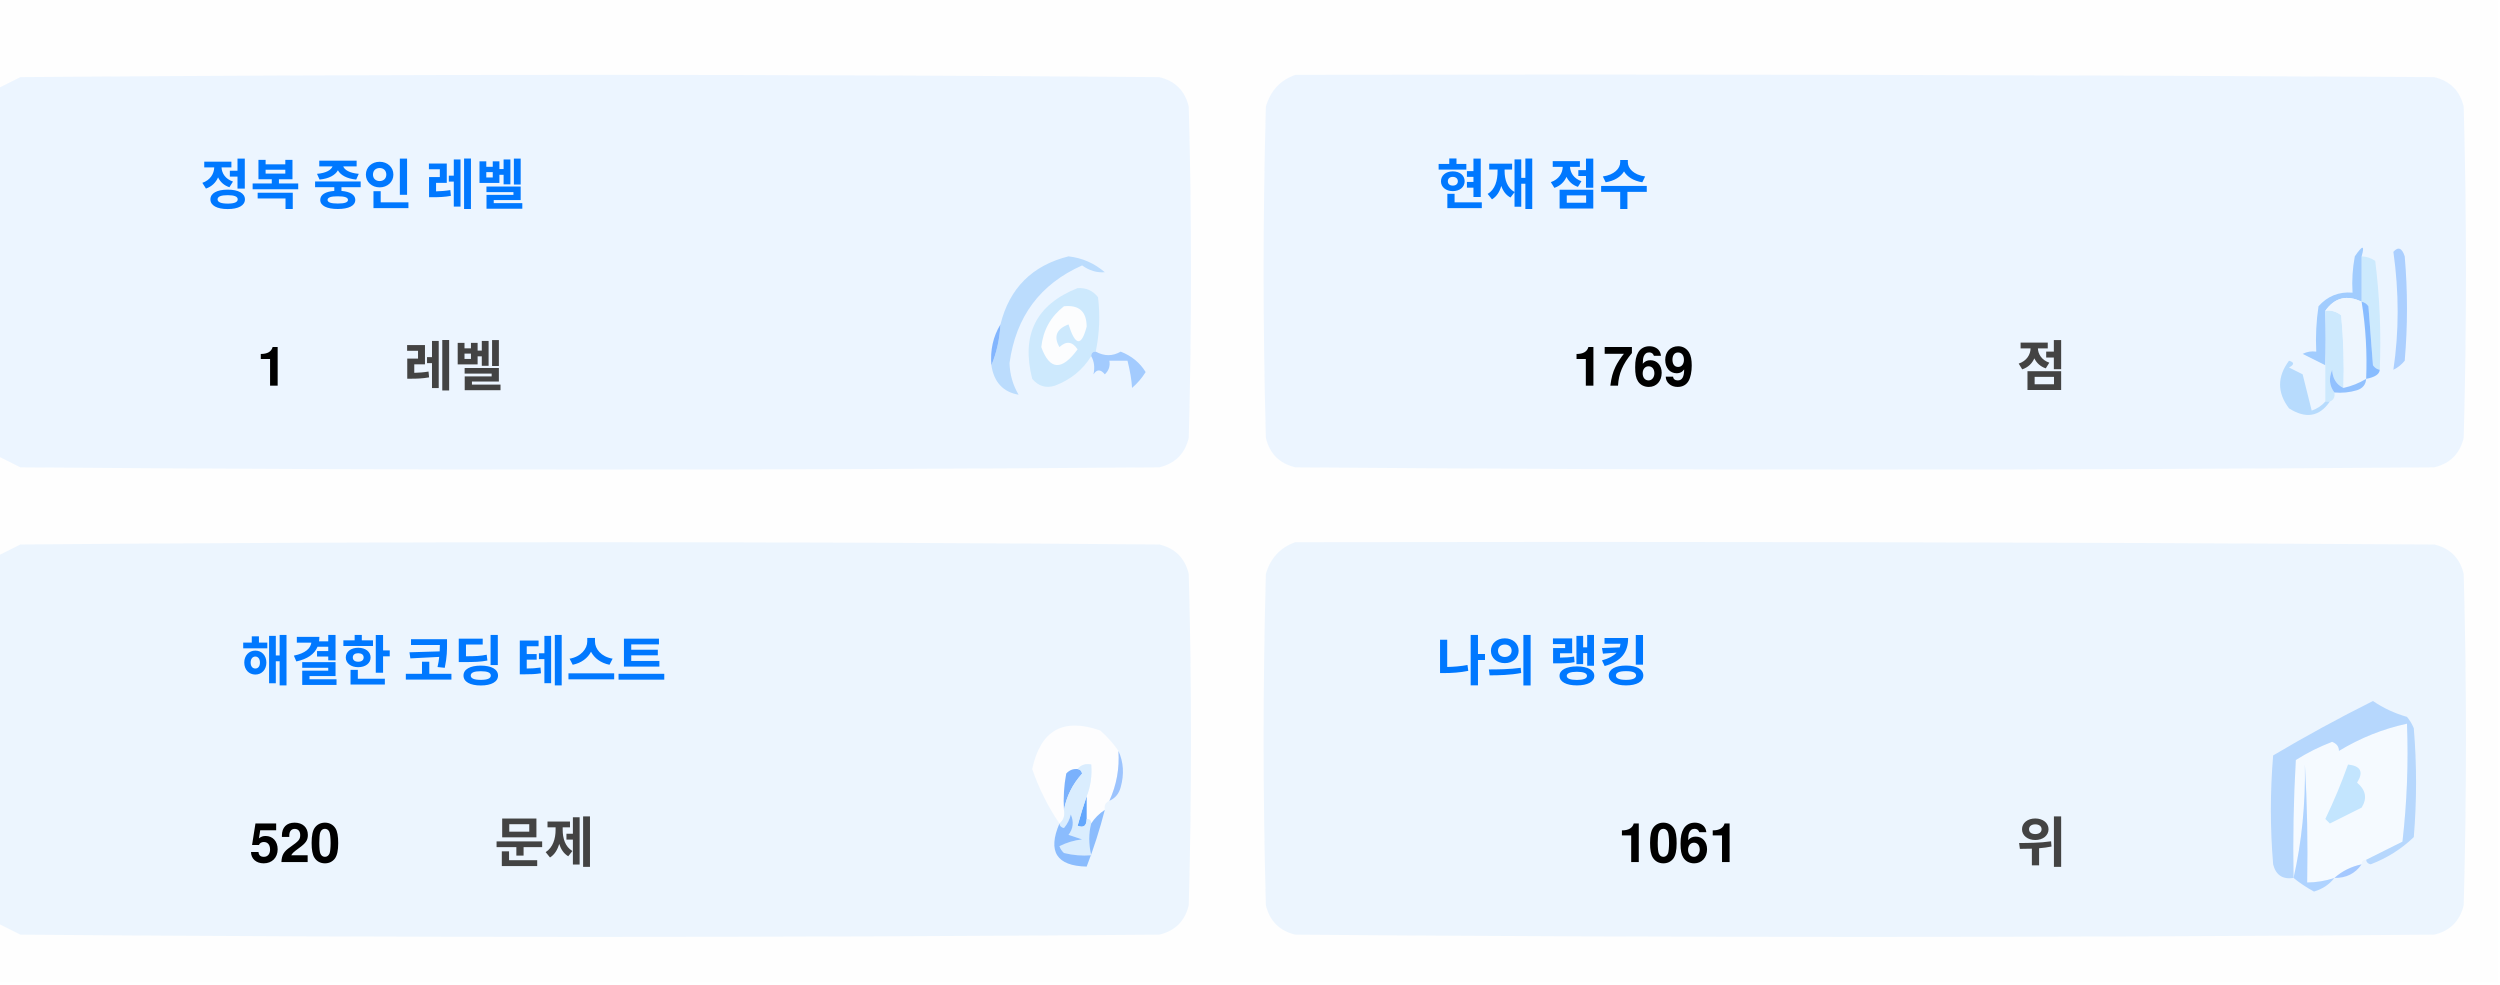
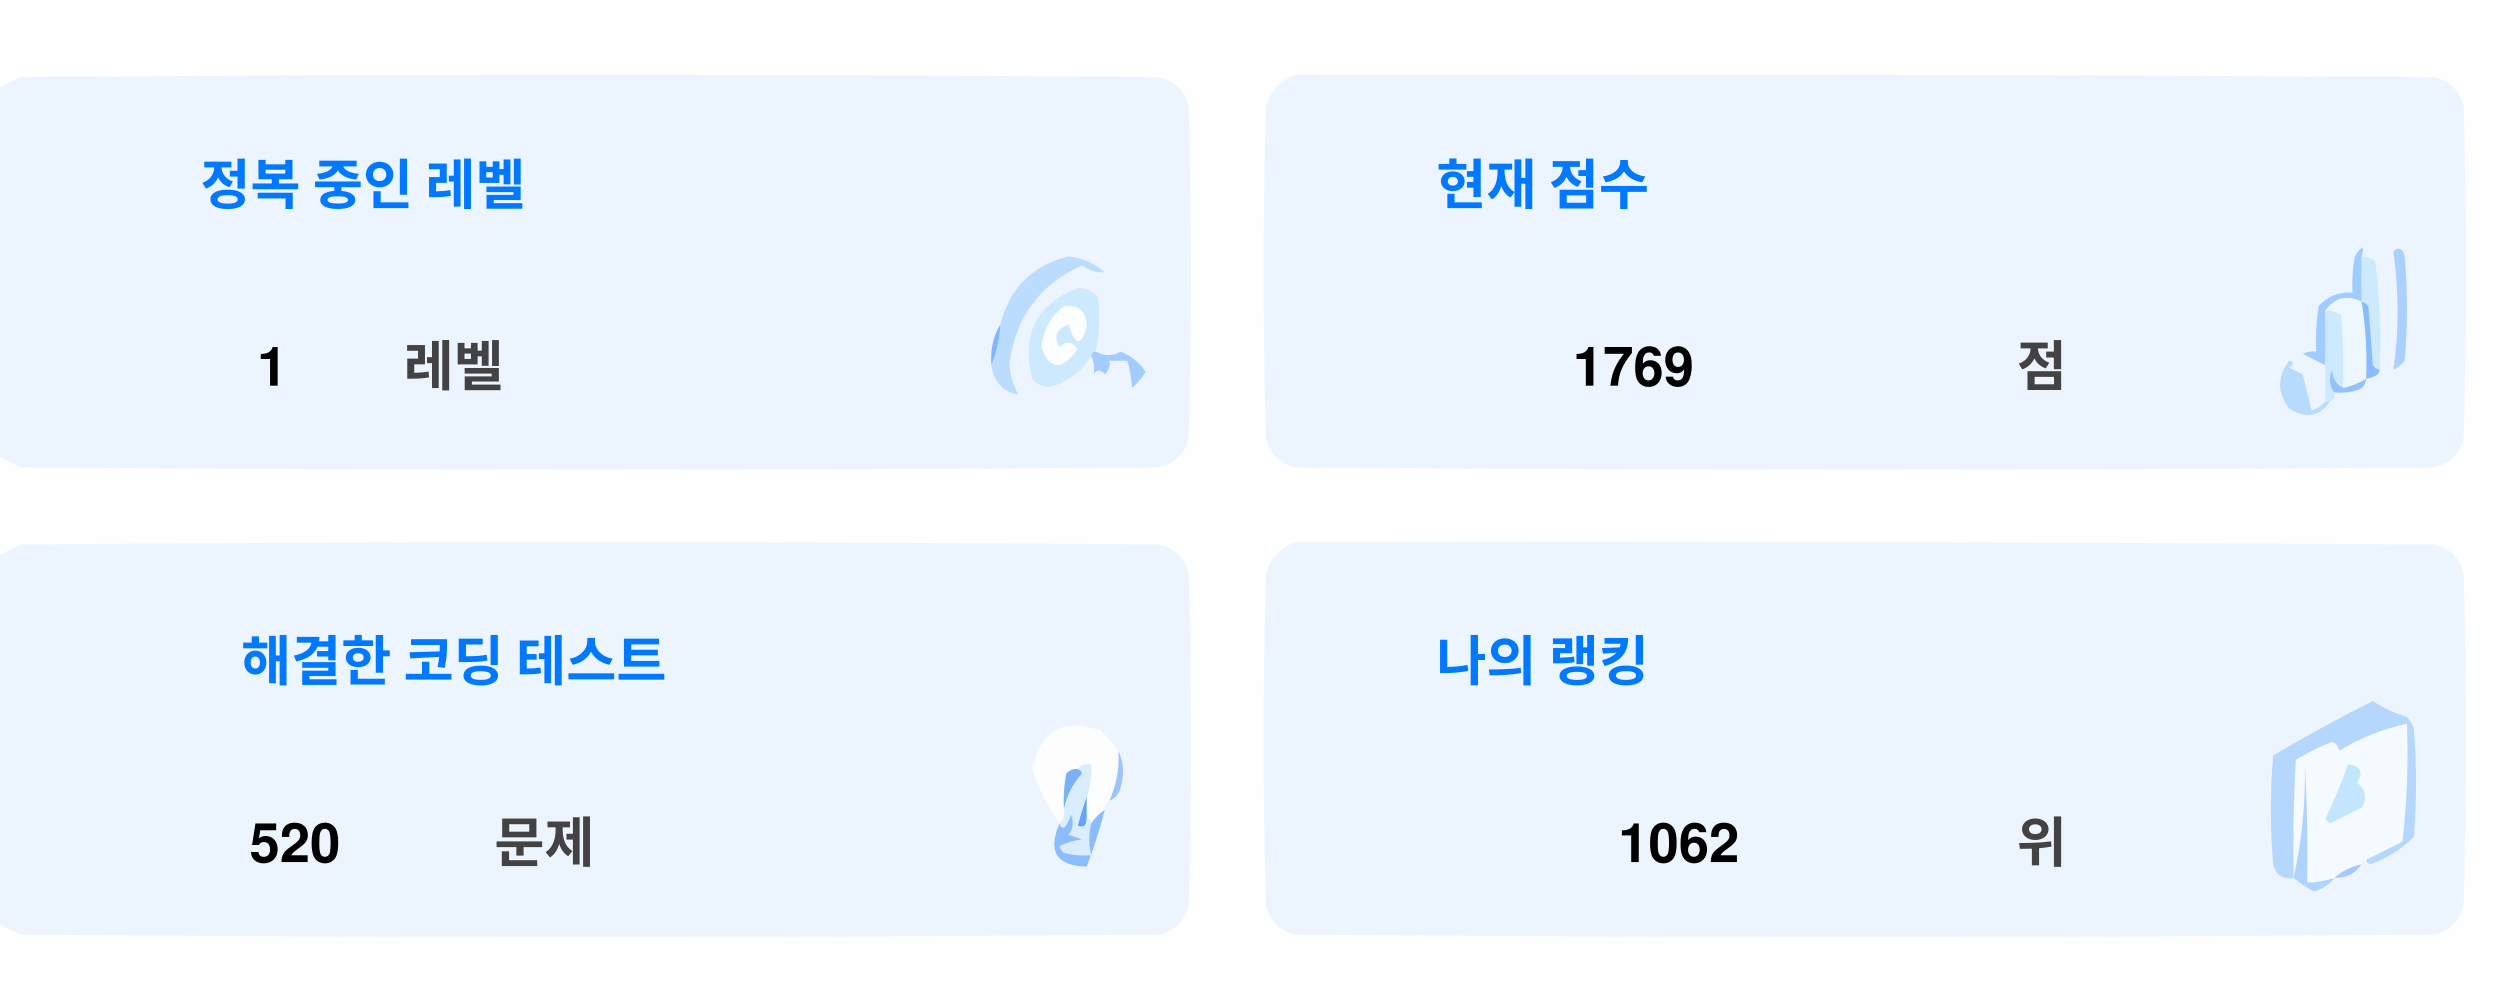
<svg xmlns="http://www.w3.org/2000/svg" version="1.1" width="551px" height="217px" style="shape-rendering:geometricPrecision; text-rendering:geometricPrecision; image-rendering:optimizeQuality; fill-rule:evenodd; clip-rule:evenodd">
  <style>.title {fill: #434343;font-size: 1rem;line-height: 1.5rem;font-weight: bold;font-family: -apple-system, BlinkMacSystemFont, Segoe UI, Helvetica, Arial, sans-serif, Apple Color Emoji, Segoe UI Emoji;}.desc {fill: #434343;font-size: 2.5rem;font-weight: bold;line-height: 1.5rem;font-family: -apple-system, BlinkMacSystemFont, Segoe UI, Helvetica, Arial, sans-serif, Apple Color Emoji, Segoe UI Emoji;}.desc-2 {fill: #434343;font-size: 1rem;font-weight: bold;line-height: 1.5rem;font-family: -apple-system, BlinkMacSystemFont, Segoe UI, Helvetica, Arial, sans-serif, Apple Color Emoji, Segoe UI Emoji;}.text, .desc {animation: twinkling 4s ease-in-out infinite;}@keyframes twinkling {40% { opacity: 1; }50% { opacity: 0.5; }60% { opacity: 1; }70% { opacity: 0.5; }80% { opacity: 1; }}</style>
  <g>
    <path style="opacity:1" fill="#fefefe" d="M -0.5,-0.5 C 183.167,-0.5 366.833,-0.5 550.5,-0.5C 550.5,71.833 550.5,144.167 550.5,216.5C 366.833,216.5 183.167,216.5 -0.5,216.5C -0.5,212.167 -0.5,207.833 -0.5,203.5C 1.14,204.32 2.807,205.153 4.5,206C 88.167,206.667 171.833,206.667 255.5,206C 259,205.167 261.167,203 262,199.5C 262.667,175.167 262.667,150.833 262,126.5C 261.167,123 259,120.833 255.5,120C 171.833,119.333 88.167,119.333 4.5,120C 2.807,120.847 1.14,121.68 -0.5,122.5C -0.5,115.167 -0.5,107.833 -0.5,100.5C 1.14,101.32 2.807,102.153 4.5,103C 88.167,103.667 171.833,103.667 255.5,103C 259,102.167 261.167,100 262,96.5C 262.667,72.167 262.667,47.833 262,23.5C 261.167,20 259,17.833 255.5,17C 171.833,16.333 88.167,16.333 4.5,17C 2.807,17.847 1.14,18.68 -0.5,19.5C -0.5,12.833 -0.5,6.167 -0.5,-0.5 Z" />
  </g>
  <g>
    <path style="opacity:1" fill="#ecf5ff" d="M -0.5,100.5 C -0.5,73.5 -0.5,46.5 -0.5,19.5C 1.14,18.68 2.807,17.847 4.5,17C 88.167,16.333 171.833,16.333 255.5,17C 259,17.833 261.167,20 262,23.5C 262.667,47.833 262.667,72.167 262,96.5C 261.167,100 259,102.167 255.5,103C 171.833,103.667 88.167,103.667 4.5,103C 2.807,102.153 1.14,101.32 -0.5,100.5 Z" />
  </g>
  <g>
    <path style="opacity:1" fill="#ecf5ff" d="M 285.5,16.5 C 369.167,16.333 452.834,16.5 536.5,17C 540,17.833 542.167,20 543,23.5C 543.667,47.833 543.667,72.167 543,96.5C 542.167,100 540,102.167 536.5,103C 452.833,103.667 369.167,103.667 285.5,103C 282,102.167 279.833,100 279,96.5C 278.333,72.167 278.333,47.833 279,23.5C 280.018,19.985 282.185,17.652 285.5,16.5 Z" />
  </g>
  <g>
    <path style="opacity:1" fill="#cdeafd" d="M 520.5,56.5 C 521.583,56.539 522.583,56.873 523.5,57.5C 524.498,65.472 524.831,73.472 524.5,81.5C 523.883,81.389 523.383,81.056 523,80.5C 522.667,76.167 522.333,71.833 522,67.5C 521.617,66.944 521.117,66.611 520.5,66.5C 520.5,63.167 520.5,59.833 520.5,56.5 Z" />
  </g>
  <g>
    <path style="opacity:1" fill="#abcfff" d="M 527.5,55.5 C 528.566,54.308 529.399,54.641 530,56.5C 530.667,64.167 530.667,71.833 530,79.5C 529.311,80.357 528.478,81.023 527.5,81.5C 528.758,73.08 528.758,64.414 527.5,55.5 Z" />
  </g>
  <g>
    <path style="opacity:1" fill="#bbdcfd" d="M 218.5,80.5 C 219.657,77.727 220.324,74.727 220.5,71.5C 222.49,63.51 227.49,58.51 235.5,56.5C 238.528,56.847 241.194,58.014 243.5,60C 241.744,60.141 240.078,59.641 238.5,58.5C 229.247,62.607 223.914,69.773 222.5,80C 222.565,82.526 223.232,84.859 224.5,87C 221.07,86.397 219.07,84.231 218.5,80.5 Z" />
  </g>
  <g>
    <path style="opacity:1" fill="#cde9fd" d="M 241.5,77.5 C 240.833,77.5 240.5,77.833 240.5,78.5C 238.628,81.529 235.961,83.695 232.5,85C 230.536,85.624 228.869,85.124 227.5,83.5C 225.021,73.791 228.354,67.124 237.5,63.5C 239.374,63.39 240.874,64.056 242,65.5C 242.497,69.524 242.331,73.524 241.5,77.5 Z" />
  </g>
  <g>
    <path style="opacity:1" fill="#fcfdfe" d="M 234.5,67.5 C 237.826,67.162 239.493,68.662 239.5,72C 238.334,76.434 237,76.267 235.5,71.5C 232.832,72.515 232.166,74.182 233.5,76.5C 235.017,75.089 236.351,75.256 237.5,77C 234.006,81.771 231.34,81.605 229.5,76.5C 229.904,72.771 231.571,69.771 234.5,67.5 Z" />
  </g>
  <g>
    <path style="opacity:1" fill="#a1ccfe" d="M 520.5,56.5 C 520.5,59.833 520.5,63.167 520.5,66.5C 517.238,64.922 514.572,65.589 512.5,68.5C 512.617,72.81 512.617,76.81 512.5,80.5C 510.86,79.68 509.193,78.847 507.5,78C 508.448,77.517 509.448,77.35 510.5,77.5C 510.335,74.15 510.502,70.817 511,67.5C 512.995,65.253 515.495,64.253 518.5,64.5C 518.336,61.813 518.503,59.146 519,56.5C 520.731,53.969 521.231,53.969 520.5,56.5 Z" />
  </g>
  <g>
    <path style="opacity:1" fill="#cde9fd" d="M 512.5,68.5 C 513.822,68.33 514.989,68.663 516,69.5C 516.499,74.823 516.666,80.156 516.5,85.5C 514.955,84.77 514.122,83.437 514,81.5C 513.22,83.387 513.387,85.054 514.5,86.5C 514.672,87.492 514.338,88.158 513.5,88.5C 513.167,88.5 512.833,88.5 512.5,88.5C 512.5,85.833 512.5,83.167 512.5,80.5C 512.617,76.81 512.617,72.81 512.5,68.5 Z" />
  </g>
  <g>
    <path style="opacity:1" fill="#eef6fe" d="M 520.5,66.5 C 521.407,72.106 521.74,77.773 521.5,83.5C 519.95,84.441 518.284,85.108 516.5,85.5C 516.666,80.156 516.499,74.823 516,69.5C 514.989,68.663 513.822,68.33 512.5,68.5C 514.572,65.589 517.238,64.922 520.5,66.5 Z" />
  </g>
  <g>
    <path style="opacity:1" fill="#88bcff" d="M 520.5,66.5 C 521.117,66.611 521.617,66.944 522,67.5C 522.333,71.833 522.667,76.167 523,80.5C 523.383,81.056 523.883,81.389 524.5,81.5C 524.445,82.469 523.445,83.136 521.5,83.5C 521.74,77.773 521.407,72.106 520.5,66.5 Z" />
  </g>
  <g>
    <path style="opacity:1" fill="#82b5fe" d="M 220.5,71.5 C 220.324,74.727 219.657,77.727 218.5,80.5C 218.215,77.171 218.882,74.171 220.5,71.5 Z" />
  </g>
  <g>
    <path style="opacity:1" fill="#a3cbfe" d="M 240.5,78.5 C 240.5,77.833 240.833,77.5 241.5,77.5C 243.391,78.536 245.224,78.536 247,77.5C 249.391,78.429 251.225,79.929 252.5,82C 251.681,83.319 250.681,84.486 249.5,85.5C 249.409,83.777 249.075,81.777 248.5,79.5C 247.167,79.5 245.833,79.5 244.5,79.5C 244.719,80.675 244.386,81.675 243.5,82.5C 242.575,81.359 241.741,81.359 241,82.5C 241.331,80.981 241.164,79.648 240.5,78.5 Z" />
  </g>
  <g>
    <path style="opacity:1" fill="#b7dbfd" d="M 512.5,88.5 C 512.833,88.5 513.167,88.5 513.5,88.5C 511.199,91.857 508.199,92.357 504.5,90C 501.872,86.535 501.872,83.035 504.5,79.5C 505.696,79.846 505.696,80.346 504.5,81C 505.5,81.5 506.5,82 507.5,82.5C 508.167,85.167 508.833,87.833 509.5,90.5C 510.739,90.058 511.739,89.391 512.5,88.5 Z" />
  </g>
  <g>
    <path style="opacity:1" fill="#92c1fe" d="M 516.5,85.5 C 518.284,85.108 519.95,84.441 521.5,83.5C 521.423,84.75 520.756,85.583 519.5,86C 517.866,86.493 516.199,86.66 514.5,86.5C 513.387,85.054 513.22,83.387 514,81.5C 514.122,83.437 514.955,84.77 516.5,85.5 Z" />
  </g>
  <g>
    <path style="opacity:1" fill="#ecf5fe" d="M -0.5,203.5 C -0.5,176.5 -0.5,149.5 -0.5,122.5C 1.14,121.68 2.807,120.847 4.5,120C 88.167,119.333 171.833,119.333 255.5,120C 259,120.833 261.167,123 262,126.5C 262.667,150.833 262.667,175.167 262,199.5C 261.167,203 259,205.167 255.5,206C 171.833,206.667 88.167,206.667 4.5,206C 2.807,205.153 1.14,204.32 -0.5,203.5 Z" />
  </g>
  <g>
    <path style="opacity:1" fill="#ecf5fe" d="M 285.5,119.5 C 369.167,119.333 452.834,119.5 536.5,120C 540,120.833 542.167,123 543,126.5C 543.667,150.833 543.667,175.167 543,199.5C 542.167,203 540,205.167 536.5,206C 452.833,206.667 369.167,206.667 285.5,206C 282,205.167 279.833,203 279,199.5C 278.333,175.167 278.333,150.833 279,126.5C 280.018,122.985 282.185,120.652 285.5,119.5 Z" />
  </g>
  <g>
    <path style="opacity:1" fill="#fdfdfe" d="M 246.5,165.5 C 246.758,169.367 246.092,173.034 244.5,176.5C 243.662,176.842 243.328,177.508 243.5,178.5C 242.272,179.306 241.272,180.306 240.5,181.5C 240.5,180.833 240.167,180.5 239.5,180.5C 239.5,178.833 239.5,177.167 239.5,175.5C 240.369,173.283 240.702,170.95 240.5,168.5C 239.209,168.263 238.209,168.596 237.5,169.5C 236.504,169.414 235.671,169.748 235,170.5C 234.503,173.146 234.336,175.813 234.5,178.5C 234.737,179.791 234.404,180.791 233.5,181.5C 230.986,177.806 228.986,173.806 227.5,169.5C 229.309,160.957 234.309,158.124 242.5,161C 244.07,162.397 245.404,163.897 246.5,165.5 Z" />
  </g>
  <g>
    <path style="opacity:1" fill="#f5faff" d="M 521.5,189.5 C 520.833,189.5 520.5,189.833 520.5,190.5C 518.181,190.992 516.181,191.992 514.5,193.5C 512.565,194.15 510.565,194.483 508.5,194.5C 508.666,185.827 508.5,177.16 508,168.5C 508.141,177.227 507.308,185.56 505.5,193.5C 505.334,184.827 505.5,176.16 506,167.5C 508.527,165.903 511.194,164.57 514,163.5C 515.011,163.892 515.511,164.559 515.5,165.5C 520.21,162.641 525.21,160.641 530.5,159.5C 530.831,168.192 530.498,176.859 529.5,185.5C 526.807,186.847 524.14,188.18 521.5,189.5 Z" />
  </g>
  <g>
    <path style="opacity:1" fill="#b6d7fd" d="M 521.5,189.5 C 524.14,188.18 526.807,186.847 529.5,185.5C 530.498,176.859 530.831,168.192 530.5,159.5C 525.21,160.641 520.21,162.641 515.5,165.5C 515.511,164.559 515.011,163.892 514,163.5C 511.194,164.57 508.527,165.903 506,167.5C 505.5,176.16 505.334,184.827 505.5,193.5C 503.089,193.863 501.589,192.863 501,190.5C 500.333,182.5 500.333,174.5 501,166.5C 508.173,162.246 515.507,158.246 523,154.5C 525.304,156.068 527.804,157.235 530.5,158C 531.126,158.75 531.626,159.584 532,160.5C 532.667,168.5 532.667,176.5 532,184.5C 529.292,187.111 526.125,189.111 522.5,190.5C 521.893,190.376 521.56,190.043 521.5,189.5 Z" />
  </g>
  <g>
    <path style="opacity:1" fill="#c3e5fe" d="M 517.5,168.5 C 520.317,168.801 520.984,170.134 519.5,172.5C 521.439,174.122 521.772,175.956 520.5,178C 518.167,179.167 515.833,180.333 513.5,181.5C 513.167,181.167 512.833,180.833 512.5,180.5C 514.414,176.515 516.081,172.515 517.5,168.5 Z" />
  </g>
  <g>
    <path style="opacity:1" fill="#7ab1fc" d="M 237.5,169.5 C 238.043,169.56 238.376,169.893 238.5,170.5C 236.395,172.836 235.062,175.503 234.5,178.5C 234.336,175.813 234.503,173.146 235,170.5C 235.671,169.748 236.504,169.414 237.5,169.5 Z" />
  </g>
  <g>
    <path style="opacity:1" fill="#afd3ff" d="M 514.5,193.5 C 513.378,194.947 511.878,195.947 510,196.5C 508.348,195.601 506.848,194.601 505.5,193.5C 507.308,185.56 508.141,177.227 508,168.5C 508.5,177.16 508.666,185.827 508.5,194.5C 510.565,194.483 512.565,194.15 514.5,193.5 Z" />
  </g>
  <g>
    <path style="opacity:1" fill="#9cc3fd" d="M 246.5,165.5 C 247.634,167.966 247.801,170.633 247,173.5C 246.623,174.942 245.79,175.942 244.5,176.5C 246.092,173.034 246.758,169.367 246.5,165.5 Z" />
  </g>
  <g>
    <path style="opacity:1" fill="#62a6fc" d="M 239.5,175.5 C 239.5,177.167 239.5,178.833 239.5,180.5C 239.483,182.028 238.816,182.528 237.5,182C 238.117,179.723 238.784,177.556 239.5,175.5 Z" />
  </g>
  <g>
    <path style="opacity:1" fill="#daedfe" d="M 237.5,169.5 C 238.209,168.596 239.209,168.263 240.5,168.5C 240.702,170.95 240.369,173.283 239.5,175.5C 238.784,177.556 238.117,179.723 237.5,182C 238.816,182.528 239.483,182.028 239.5,180.5C 240.167,180.5 240.5,180.833 240.5,181.5C 239.918,183.669 239.918,186.002 240.5,188.5C 238.473,188.662 236.473,188.495 234.5,188C 234.043,187.586 233.709,187.086 233.5,186.5C 235.078,185.702 236.744,185.202 238.5,185C 237.5,184.667 236.5,184.333 235.5,184C 236.554,182.612 236.72,181.112 236,179.5C 235.751,180.624 235.251,181.624 234.5,182.5C 233.893,182.376 233.56,182.043 233.5,181.5C 234.404,180.791 234.737,179.791 234.5,178.5C 235.062,175.503 236.395,172.836 238.5,170.5C 238.376,169.893 238.043,169.56 237.5,169.5 Z" />
  </g>
  <g>
    <path style="opacity:1" fill="#8bbcfd" d="M 243.5,178.5 C 242.395,182.803 241.062,186.969 239.5,191C 232.857,190.847 230.857,187.68 233.5,181.5C 233.56,182.043 233.893,182.376 234.5,182.5C 235.251,181.624 235.751,180.624 236,179.5C 236.72,181.112 236.554,182.612 235.5,184C 236.5,184.333 237.5,184.667 238.5,185C 236.744,185.202 235.078,185.702 233.5,186.5C 233.709,187.086 234.043,187.586 234.5,188C 236.473,188.495 238.473,188.662 240.5,188.5C 239.918,186.002 239.918,183.669 240.5,181.5C 241.272,180.306 242.272,179.306 243.5,178.5 Z" />
  </g>
  <g>
    <path style="opacity:1" fill="#a4c8ff" d="M 520.5,190.5 C 519.089,192.539 517.089,193.539 514.5,193.5C 516.181,191.992 518.181,190.992 520.5,190.5 Z" />
  </g>
  <text text-anchor="middle" x="80" y="45" class="title" style="fill:#0078ff;" stroke="#none" stroke-width="1">정복 중인 레벨</text>
  <text text-anchor="middle" x="60" y="85" class="desc" style="fill:#000000;" stroke="#none" stroke-width="1">1</text>
  <text text-anchor="middle" x="100" y="85" class="desc-2" style="fill:#434343;" stroke="#none" stroke-width="1">레벨</text>
  <text text-anchor="middle" x="340" y="45" class="title" style="fill:#0078ff;" stroke="#none" stroke-width="1">현재 점수</text>
  <text text-anchor="middle" x="360" y="85" class="desc" style="fill:#000000;" stroke="#none" stroke-width="1">1769</text>
  <text text-anchor="middle" x="450" y="85" class="desc-2" style="fill:#434343;" stroke="#none" stroke-width="1">점</text>
  <text text-anchor="middle" x="100" y="150" class="title" style="fill:#0078ff;" stroke="#none" stroke-width="1">해결한 코딩 테스트</text>
  <text text-anchor="middle" x="65" y="190" class="desc" style="fill:#000000;" stroke="#none" stroke-width="1">520</text>
  <text text-anchor="middle" x="120" y="190" class="desc-2" style="fill:#434343;" stroke="#none" stroke-width="1">문제</text>
  <text text-anchor="middle" x="340" y="150" class="title" style="fill:#0078ff;" stroke="#none" stroke-width="1">나의 랭킹</text>
-   <text text-anchor="middle" x="370" y="190" class="desc" style="fill:#000000;" stroke="#none" stroke-width="1">1061</text>
+   <text text-anchor="middle" x="370" y="190" class="desc" style="fill:#000000;" stroke="#none" stroke-width="1">1062</text>
  <text text-anchor="middle" x="450" y="190" class="desc-2" style="fill:#434343;" stroke="#none" stroke-width="1">위</text>
</svg>
